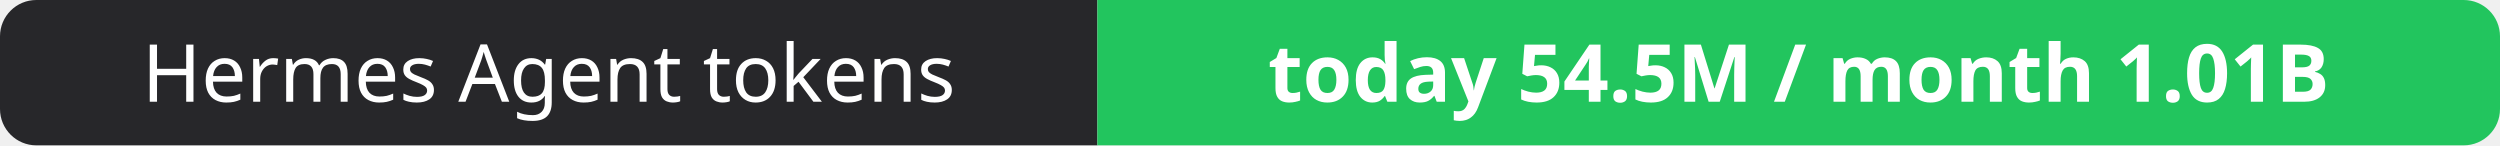
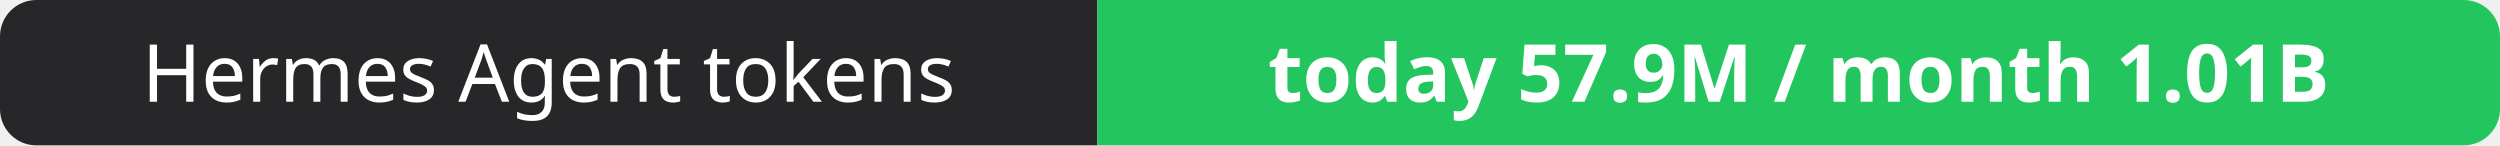
- <svg xmlns="http://www.w3.org/2000/svg" width="344" height="20" role="img" aria-label="Hermes Agent tokens: today 54.5M / month 1.01B">
+ <svg xmlns="http://www.w3.org/2000/svg" width="344" height="20" role="img" aria-label="Hermes Agent tokens: today 57.9M / month 1.01B">
  <clipPath id="r">
    <rect width="344" height="20" rx="5" fill="#fff" />
  </clipPath>
  <g clip-path="url(#r)">
    <rect width="151" height="20" fill="#27272a" />
    <rect x="151" width="193" height="20" fill="#22c55e" />
  </g>
  <g fill="#fff" text-anchor="middle" font-family="Verdana,Geneva,sans-serif" font-size="11">
    <text x="75.5" y="14">Hermes Agent tokens</text>
-     <text x="247.5" y="14" font-weight="700">today 54.5M / month 1.01B</text>
+     <text x="247.5" y="14" font-weight="700">today 57.9M / month 1.01B</text>
  </g>
</svg>
